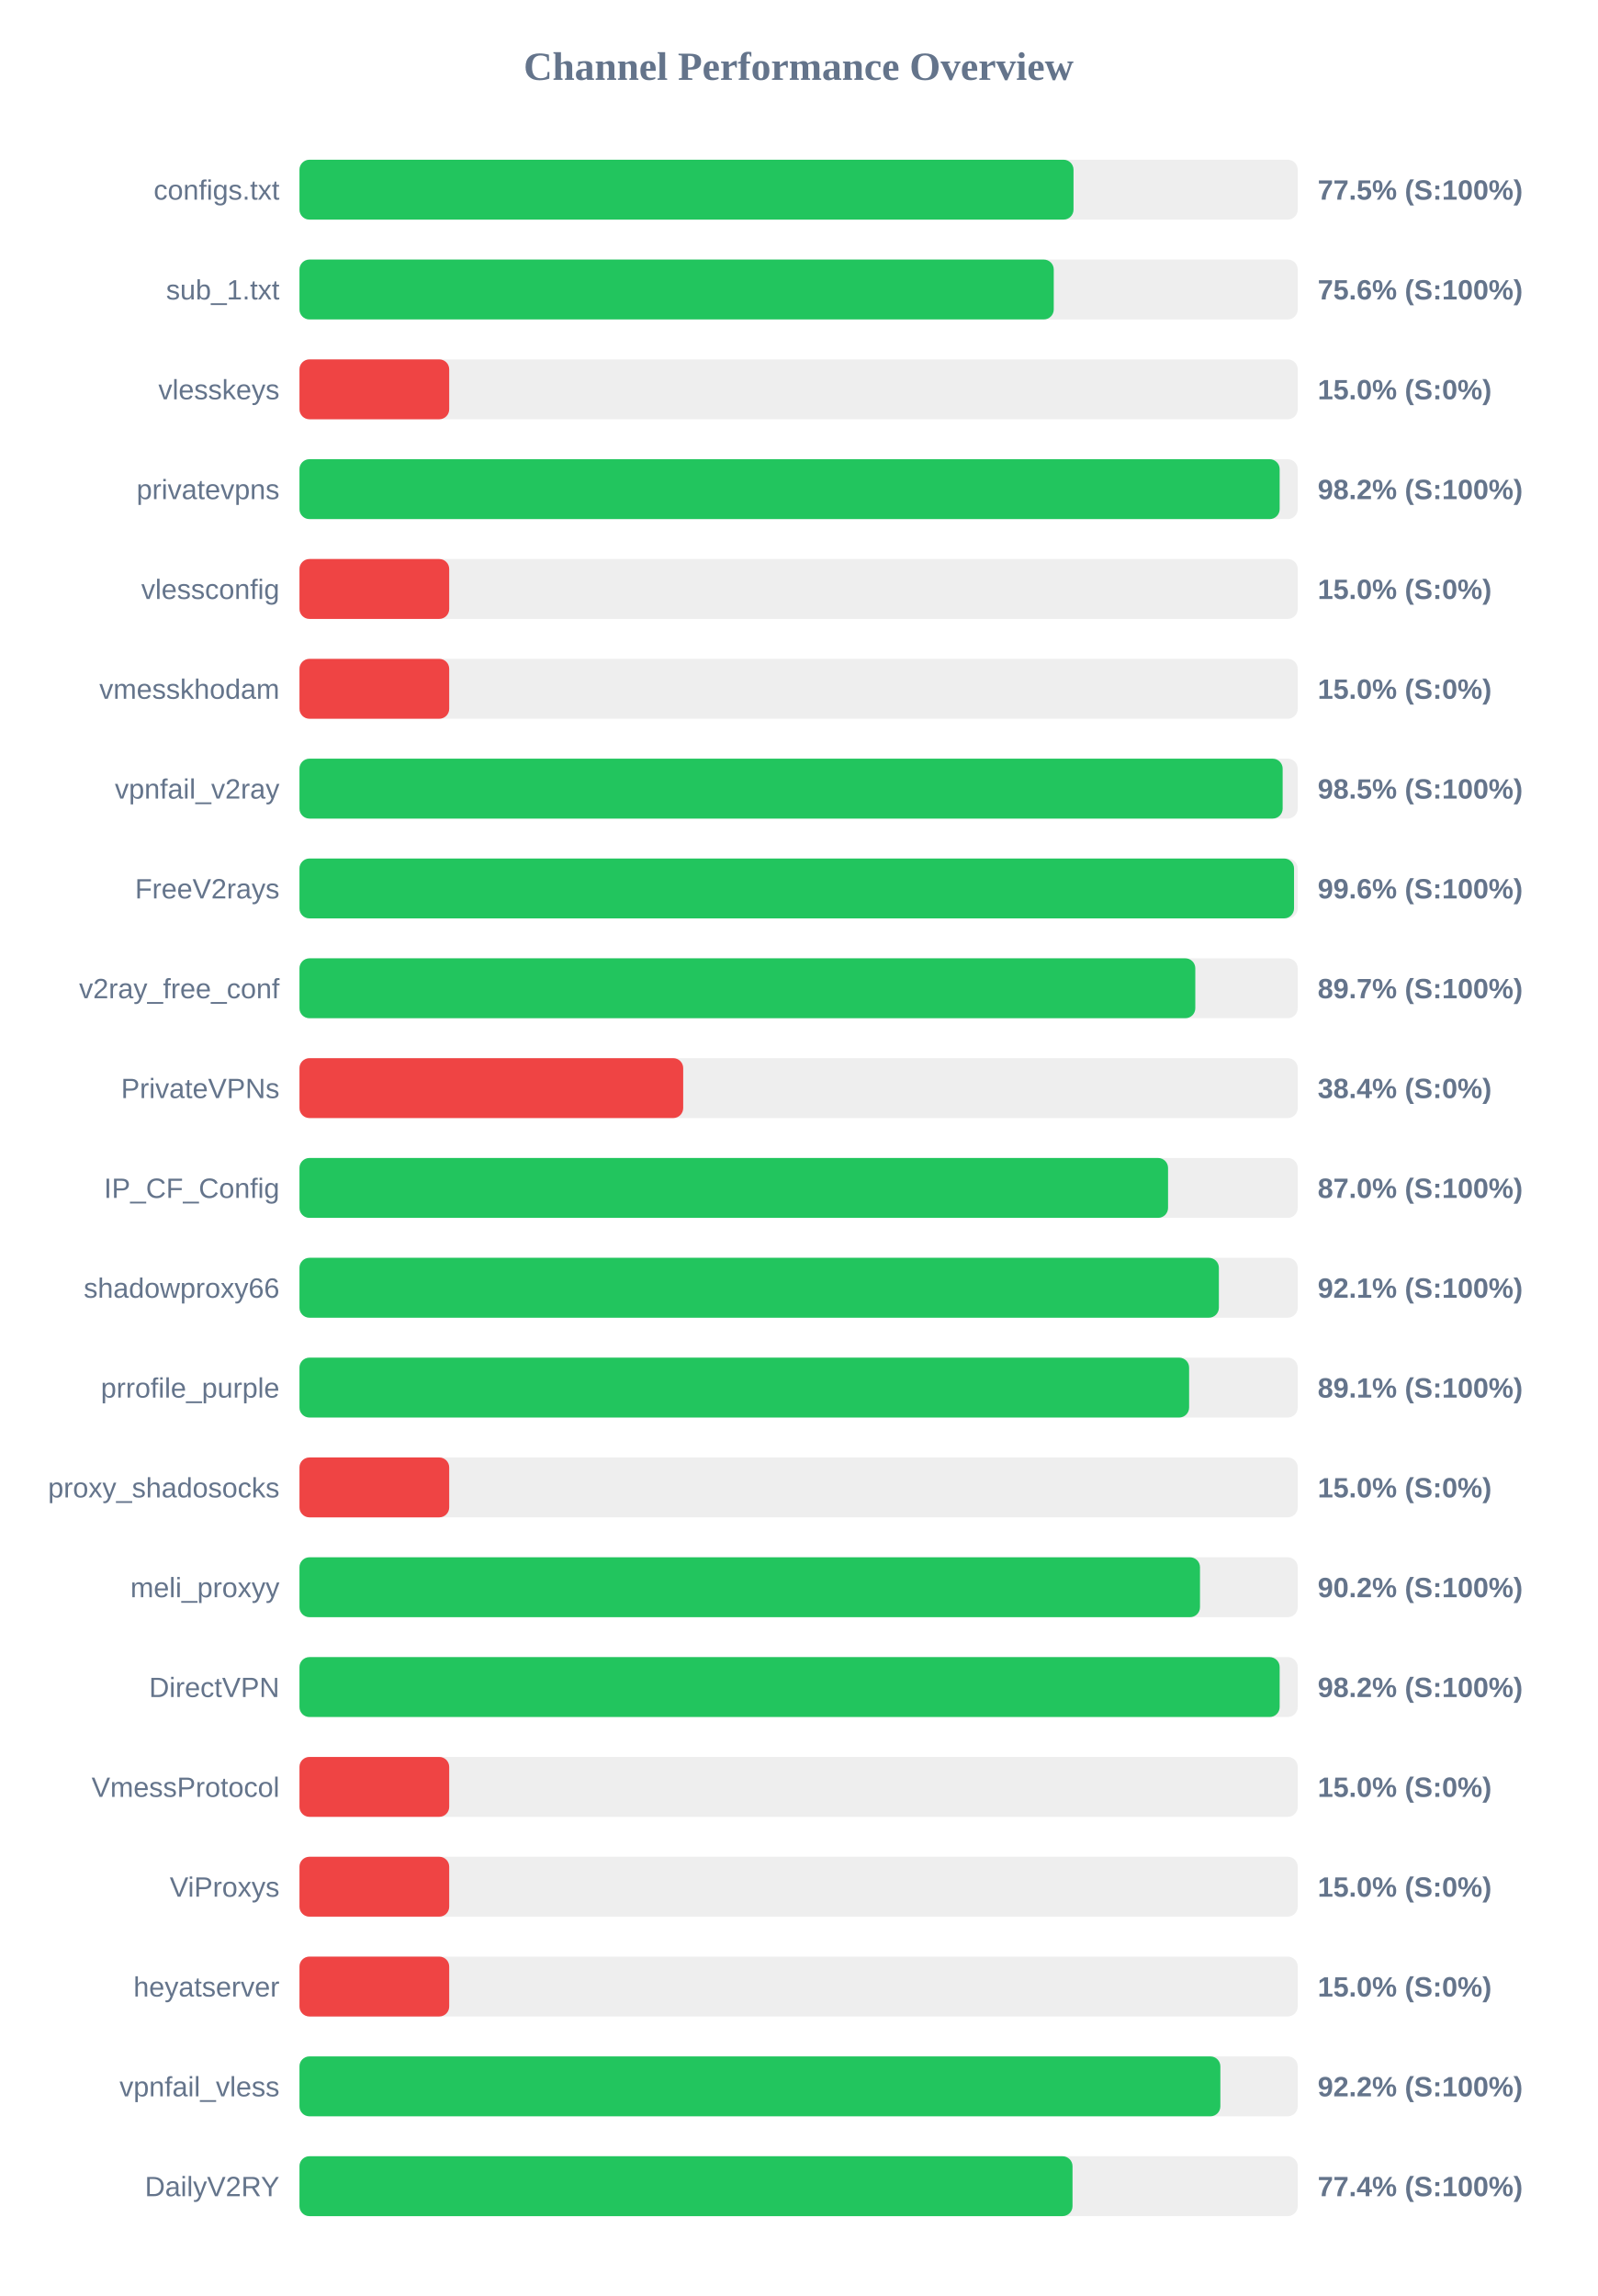
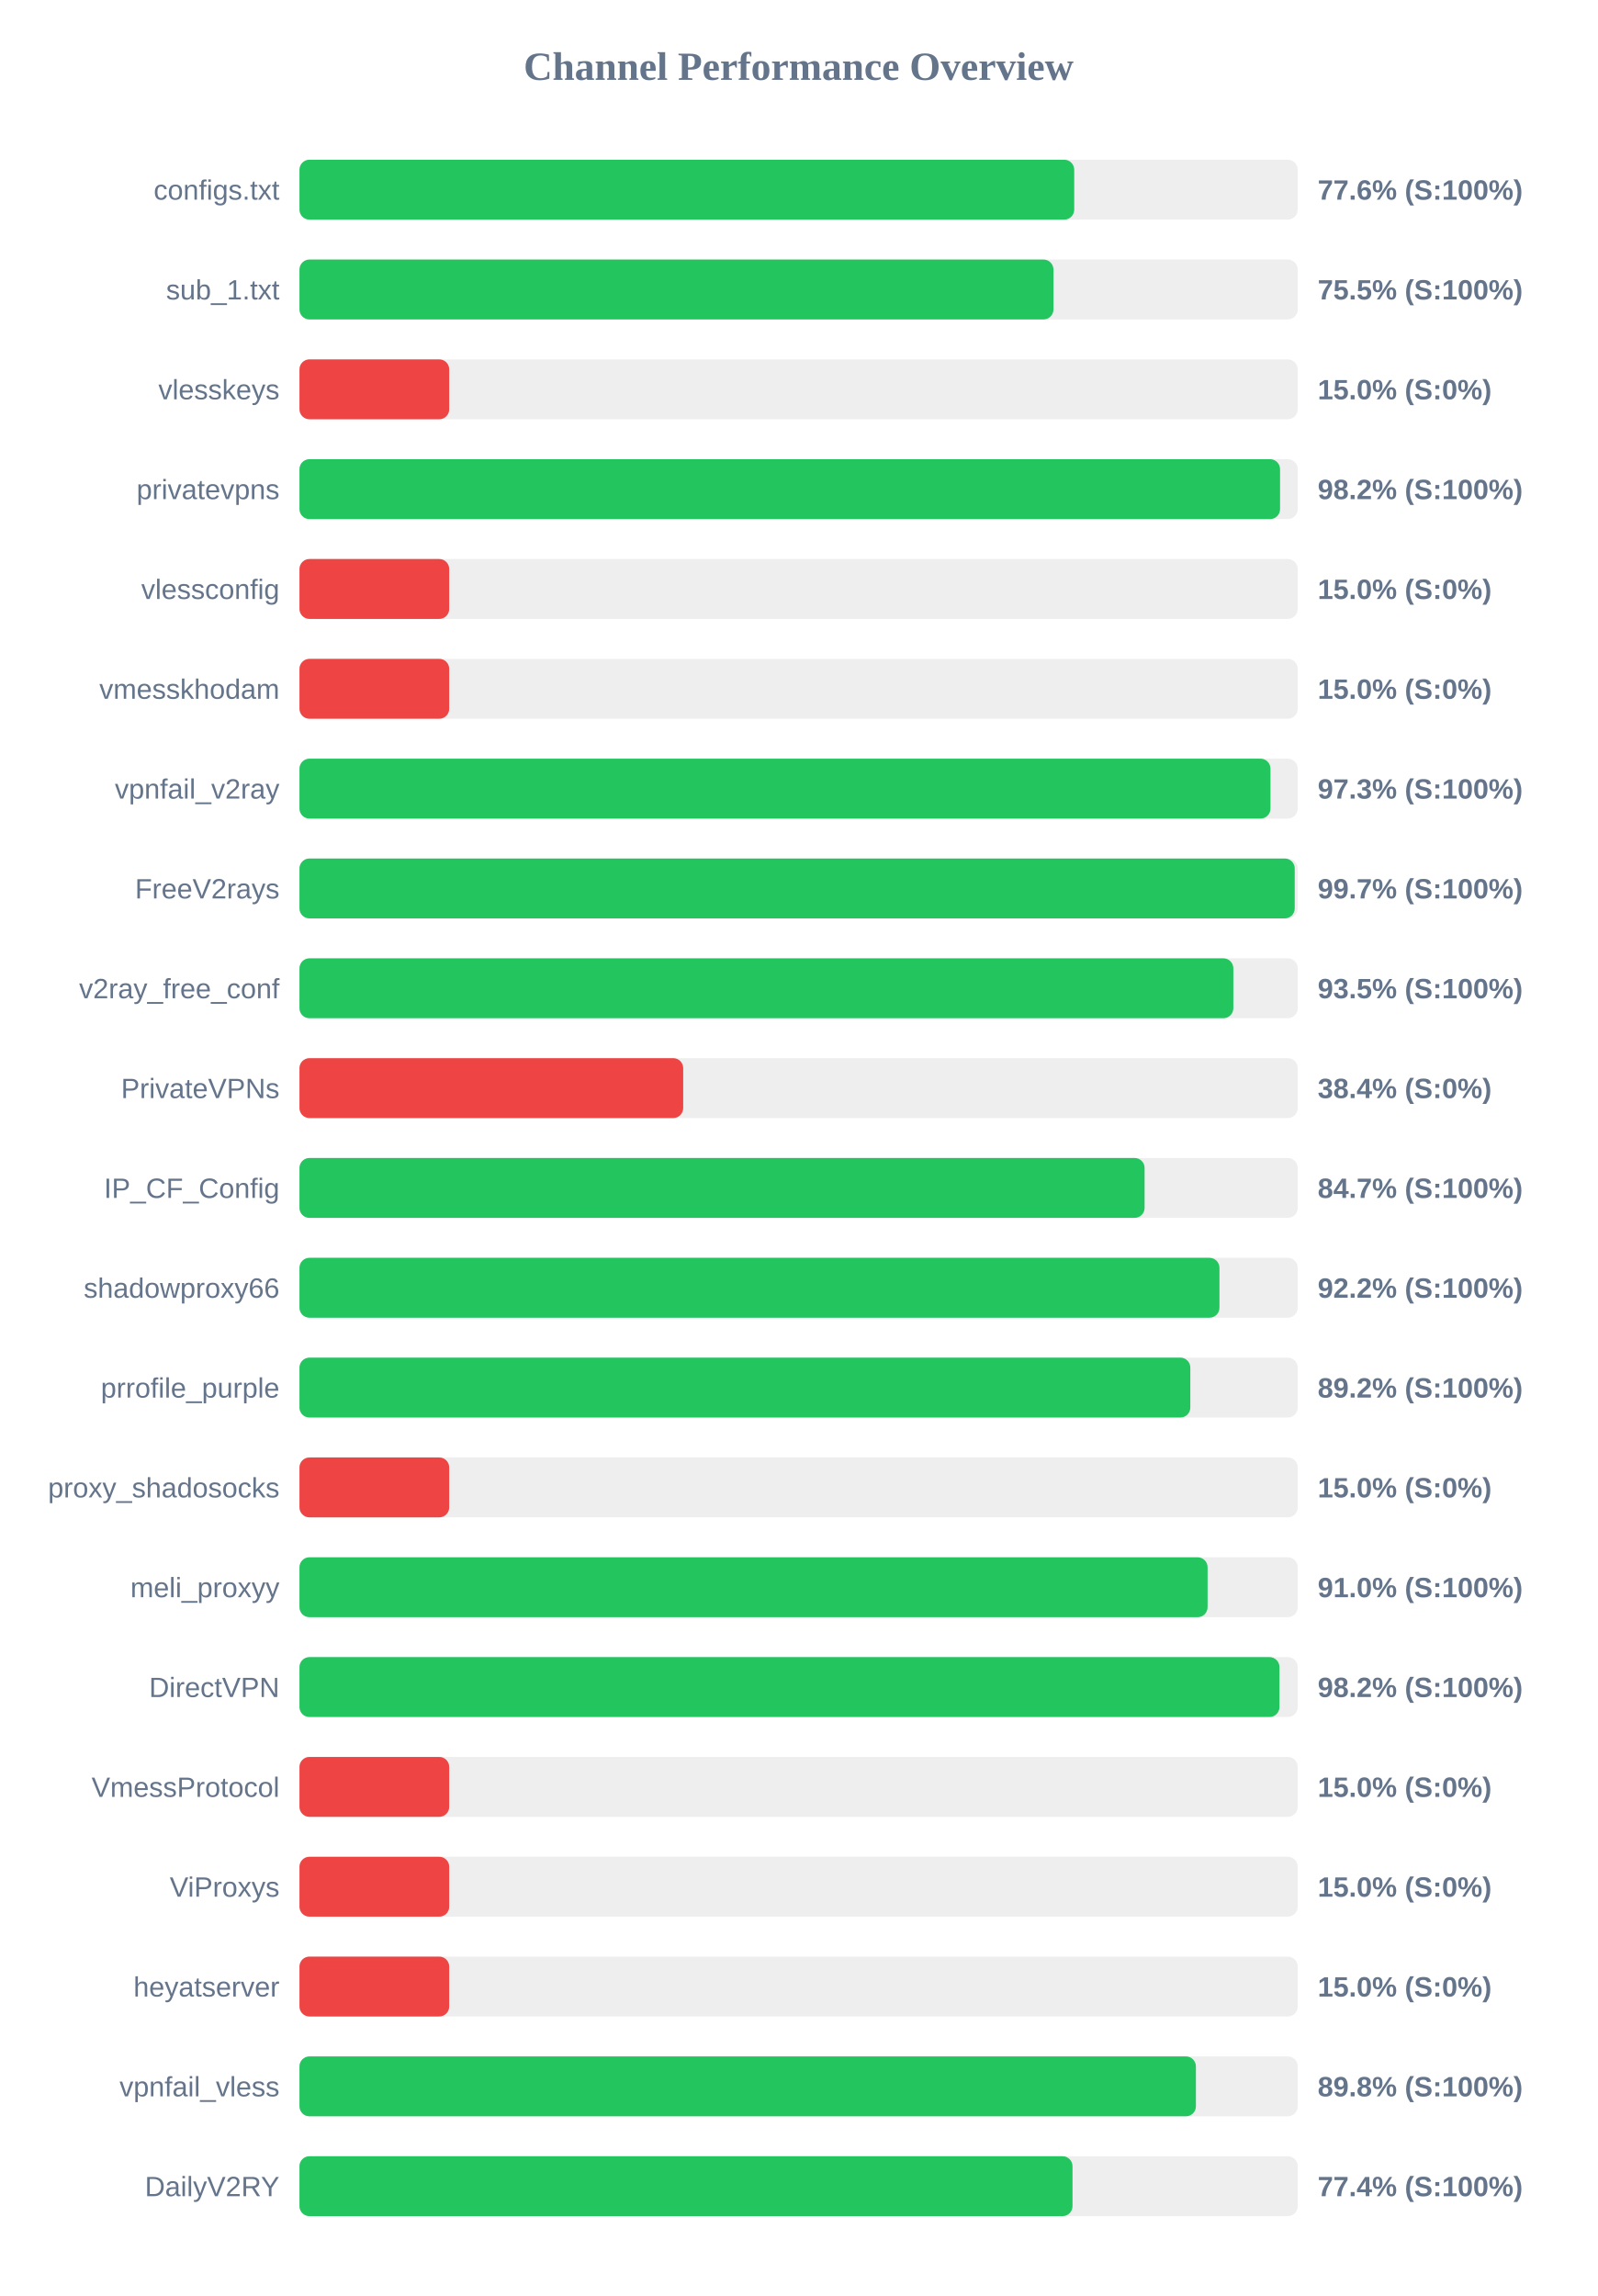
<svg xmlns="http://www.w3.org/2000/svg" width="800" height="1150" version="1.1">
  <style>
        .row { font: 14px Arial; fill: #64748b; }
        .score { font: bold 14px Arial; fill: #64748b; }
    </style>
  <text x="400" y="40" text-anchor="middle" font-size="20px" font-weight="bold" fill="#64748b">Channel Performance Overview</text>
  <rect x="150" y="80" width="500" height="30" fill="#eee" rx="5" />
-   <rect x="150" y="80" width="387.7" height="30" fill="#22c55e" rx="5" />
+   <rect x="150" y="80" width="388.05" height="30" fill="#22c55e" rx="5" />
  <text x="140" y="100" text-anchor="end" class="row">configs.txt</text>
-   <text x="660" y="100" text-anchor="start" class="score">77.5% (S:100%)</text>
+   <text x="660" y="100" text-anchor="start" class="score">77.6% (S:100%)</text>
  <rect x="150" y="130" width="500" height="30" fill="#eee" rx="5" />
-   <rect x="150" y="130" width="377.8" height="30" fill="#22c55e" rx="5" />
+   <rect x="150" y="130" width="377.65" height="30" fill="#22c55e" rx="5" />
  <text x="140" y="150" text-anchor="end" class="row">sub_1.txt</text>
-   <text x="660" y="150" text-anchor="start" class="score">75.6% (S:100%)</text>
+   <text x="660" y="150" text-anchor="start" class="score">75.5% (S:100%)</text>
  <rect x="150" y="180" width="500" height="30" fill="#eee" rx="5" />
  <rect x="150" y="180" width="75.0" height="30" fill="#ef4444" rx="5" />
  <text x="140" y="200" text-anchor="end" class="row">vlesskeys</text>
  <text x="660" y="200" text-anchor="start" class="score">15.0% (S:0%)</text>
  <rect x="150" y="230" width="500" height="30" fill="#eee" rx="5" />
-   <rect x="150" y="230" width="490.95" height="30" fill="#22c55e" rx="5" />
+   <rect x="150" y="230" width="491.15" height="30" fill="#22c55e" rx="5" />
  <text x="140" y="250" text-anchor="end" class="row">privatevpns</text>
  <text x="660" y="250" text-anchor="start" class="score">98.2% (S:100%)</text>
  <rect x="150" y="280" width="500" height="30" fill="#eee" rx="5" />
  <rect x="150" y="280" width="75.0" height="30" fill="#ef4444" rx="5" />
  <text x="140" y="300" text-anchor="end" class="row">vlessconfig</text>
  <text x="660" y="300" text-anchor="start" class="score">15.0% (S:0%)</text>
  <rect x="150" y="330" width="500" height="30" fill="#eee" rx="5" />
  <rect x="150" y="330" width="75.0" height="30" fill="#ef4444" rx="5" />
  <text x="140" y="350" text-anchor="end" class="row">vmesskhodam</text>
  <text x="660" y="350" text-anchor="start" class="score">15.0% (S:0%)</text>
  <rect x="150" y="380" width="500" height="30" fill="#eee" rx="5" />
-   <rect x="150" y="380" width="492.45" height="30" fill="#22c55e" rx="5" />
+   <rect x="150" y="380" width="486.35" height="30" fill="#22c55e" rx="5" />
  <text x="140" y="400" text-anchor="end" class="row">vpnfail_v2ray</text>
-   <text x="660" y="400" text-anchor="start" class="score">98.5% (S:100%)</text>
+   <text x="660" y="400" text-anchor="start" class="score">97.3% (S:100%)</text>
  <rect x="150" y="430" width="500" height="30" fill="#eee" rx="5" />
-   <rect x="150" y="430" width="498.15" height="30" fill="#22c55e" rx="5" />
+   <rect x="150" y="430" width="498.5" height="30" fill="#22c55e" rx="5" />
  <text x="140" y="450" text-anchor="end" class="row">FreeV2rays</text>
-   <text x="660" y="450" text-anchor="start" class="score">99.6% (S:100%)</text>
+   <text x="660" y="450" text-anchor="start" class="score">99.7% (S:100%)</text>
  <rect x="150" y="480" width="500" height="30" fill="#eee" rx="5" />
-   <rect x="150" y="480" width="448.7" height="30" fill="#22c55e" rx="5" />
+   <rect x="150" y="480" width="467.75" height="30" fill="#22c55e" rx="5" />
  <text x="140" y="500" text-anchor="end" class="row">v2ray_free_conf</text>
-   <text x="660" y="500" text-anchor="start" class="score">89.7% (S:100%)</text>
+   <text x="660" y="500" text-anchor="start" class="score">93.5% (S:100%)</text>
  <rect x="150" y="530" width="500" height="30" fill="#eee" rx="5" />
  <rect x="150" y="530" width="192.2" height="30" fill="#ef4444" rx="5" />
  <text x="140" y="550" text-anchor="end" class="row">PrivateVPNs</text>
  <text x="660" y="550" text-anchor="start" class="score">38.4% (S:0%)</text>
  <rect x="150" y="580" width="500" height="30" fill="#eee" rx="5" />
-   <rect x="150" y="580" width="435.05" height="30" fill="#22c55e" rx="5" />
+   <rect x="150" y="580" width="423.3" height="30" fill="#22c55e" rx="5" />
  <text x="140" y="600" text-anchor="end" class="row">IP_CF_Config</text>
-   <text x="660" y="600" text-anchor="start" class="score">87.0% (S:100%)</text>
+   <text x="660" y="600" text-anchor="start" class="score">84.7% (S:100%)</text>
  <rect x="150" y="630" width="500" height="30" fill="#eee" rx="5" />
-   <rect x="150" y="630" width="460.5" height="30" fill="#22c55e" rx="5" />
+   <rect x="150" y="630" width="460.8" height="30" fill="#22c55e" rx="5" />
  <text x="140" y="650" text-anchor="end" class="row">shadowproxy66</text>
-   <text x="660" y="650" text-anchor="start" class="score">92.1% (S:100%)</text>
+   <text x="660" y="650" text-anchor="start" class="score">92.2% (S:100%)</text>
  <rect x="150" y="680" width="500" height="30" fill="#eee" rx="5" />
-   <rect x="150" y="680" width="445.6" height="30" fill="#22c55e" rx="5" />
+   <rect x="150" y="680" width="446.2" height="30" fill="#22c55e" rx="5" />
  <text x="140" y="700" text-anchor="end" class="row">prrofile_purple</text>
-   <text x="660" y="700" text-anchor="start" class="score">89.1% (S:100%)</text>
+   <text x="660" y="700" text-anchor="start" class="score">89.2% (S:100%)</text>
  <rect x="150" y="730" width="500" height="30" fill="#eee" rx="5" />
  <rect x="150" y="730" width="75.0" height="30" fill="#ef4444" rx="5" />
  <text x="140" y="750" text-anchor="end" class="row">proxy_shadosocks</text>
  <text x="660" y="750" text-anchor="start" class="score">15.0% (S:0%)</text>
  <rect x="150" y="780" width="500" height="30" fill="#eee" rx="5" />
-   <rect x="150" y="780" width="451.05" height="30" fill="#22c55e" rx="5" />
+   <rect x="150" y="780" width="454.85" height="30" fill="#22c55e" rx="5" />
  <text x="140" y="800" text-anchor="end" class="row">meli_proxyy</text>
-   <text x="660" y="800" text-anchor="start" class="score">90.2% (S:100%)</text>
+   <text x="660" y="800" text-anchor="start" class="score">91.0% (S:100%)</text>
  <rect x="150" y="830" width="500" height="30" fill="#eee" rx="5" />
-   <rect x="150" y="830" width="490.95" height="30" fill="#22c55e" rx="5" />
+   <rect x="150" y="830" width="490.85" height="30" fill="#22c55e" rx="5" />
  <text x="140" y="850" text-anchor="end" class="row">DirectVPN</text>
  <text x="660" y="850" text-anchor="start" class="score">98.2% (S:100%)</text>
  <rect x="150" y="880" width="500" height="30" fill="#eee" rx="5" />
  <rect x="150" y="880" width="75.0" height="30" fill="#ef4444" rx="5" />
  <text x="140" y="900" text-anchor="end" class="row">VmessProtocol</text>
  <text x="660" y="900" text-anchor="start" class="score">15.0% (S:0%)</text>
  <rect x="150" y="930" width="500" height="30" fill="#eee" rx="5" />
  <rect x="150" y="930" width="75.0" height="30" fill="#ef4444" rx="5" />
  <text x="140" y="950" text-anchor="end" class="row">ViProxys</text>
  <text x="660" y="950" text-anchor="start" class="score">15.0% (S:0%)</text>
  <rect x="150" y="980" width="500" height="30" fill="#eee" rx="5" />
  <rect x="150" y="980" width="75.0" height="30" fill="#ef4444" rx="5" />
  <text x="140" y="1000" text-anchor="end" class="row">heyatserver</text>
  <text x="660" y="1000" text-anchor="start" class="score">15.0% (S:0%)</text>
  <rect x="150" y="1030" width="500" height="30" fill="#eee" rx="5" />
-   <rect x="150" y="1030" width="461.25" height="30" fill="#22c55e" rx="5" />
+   <rect x="150" y="1030" width="449.0" height="30" fill="#22c55e" rx="5" />
  <text x="140" y="1050" text-anchor="end" class="row">vpnfail_vless</text>
-   <text x="660" y="1050" text-anchor="start" class="score">92.2% (S:100%)</text>
+   <text x="660" y="1050" text-anchor="start" class="score">89.8% (S:100%)</text>
  <rect x="150" y="1080" width="500" height="30" fill="#eee" rx="5" />
  <rect x="150" y="1080" width="387.2" height="30" fill="#22c55e" rx="5" />
  <text x="140" y="1100" text-anchor="end" class="row">DailyV2RY</text>
  <text x="660" y="1100" text-anchor="start" class="score">77.4% (S:100%)</text>
</svg>
